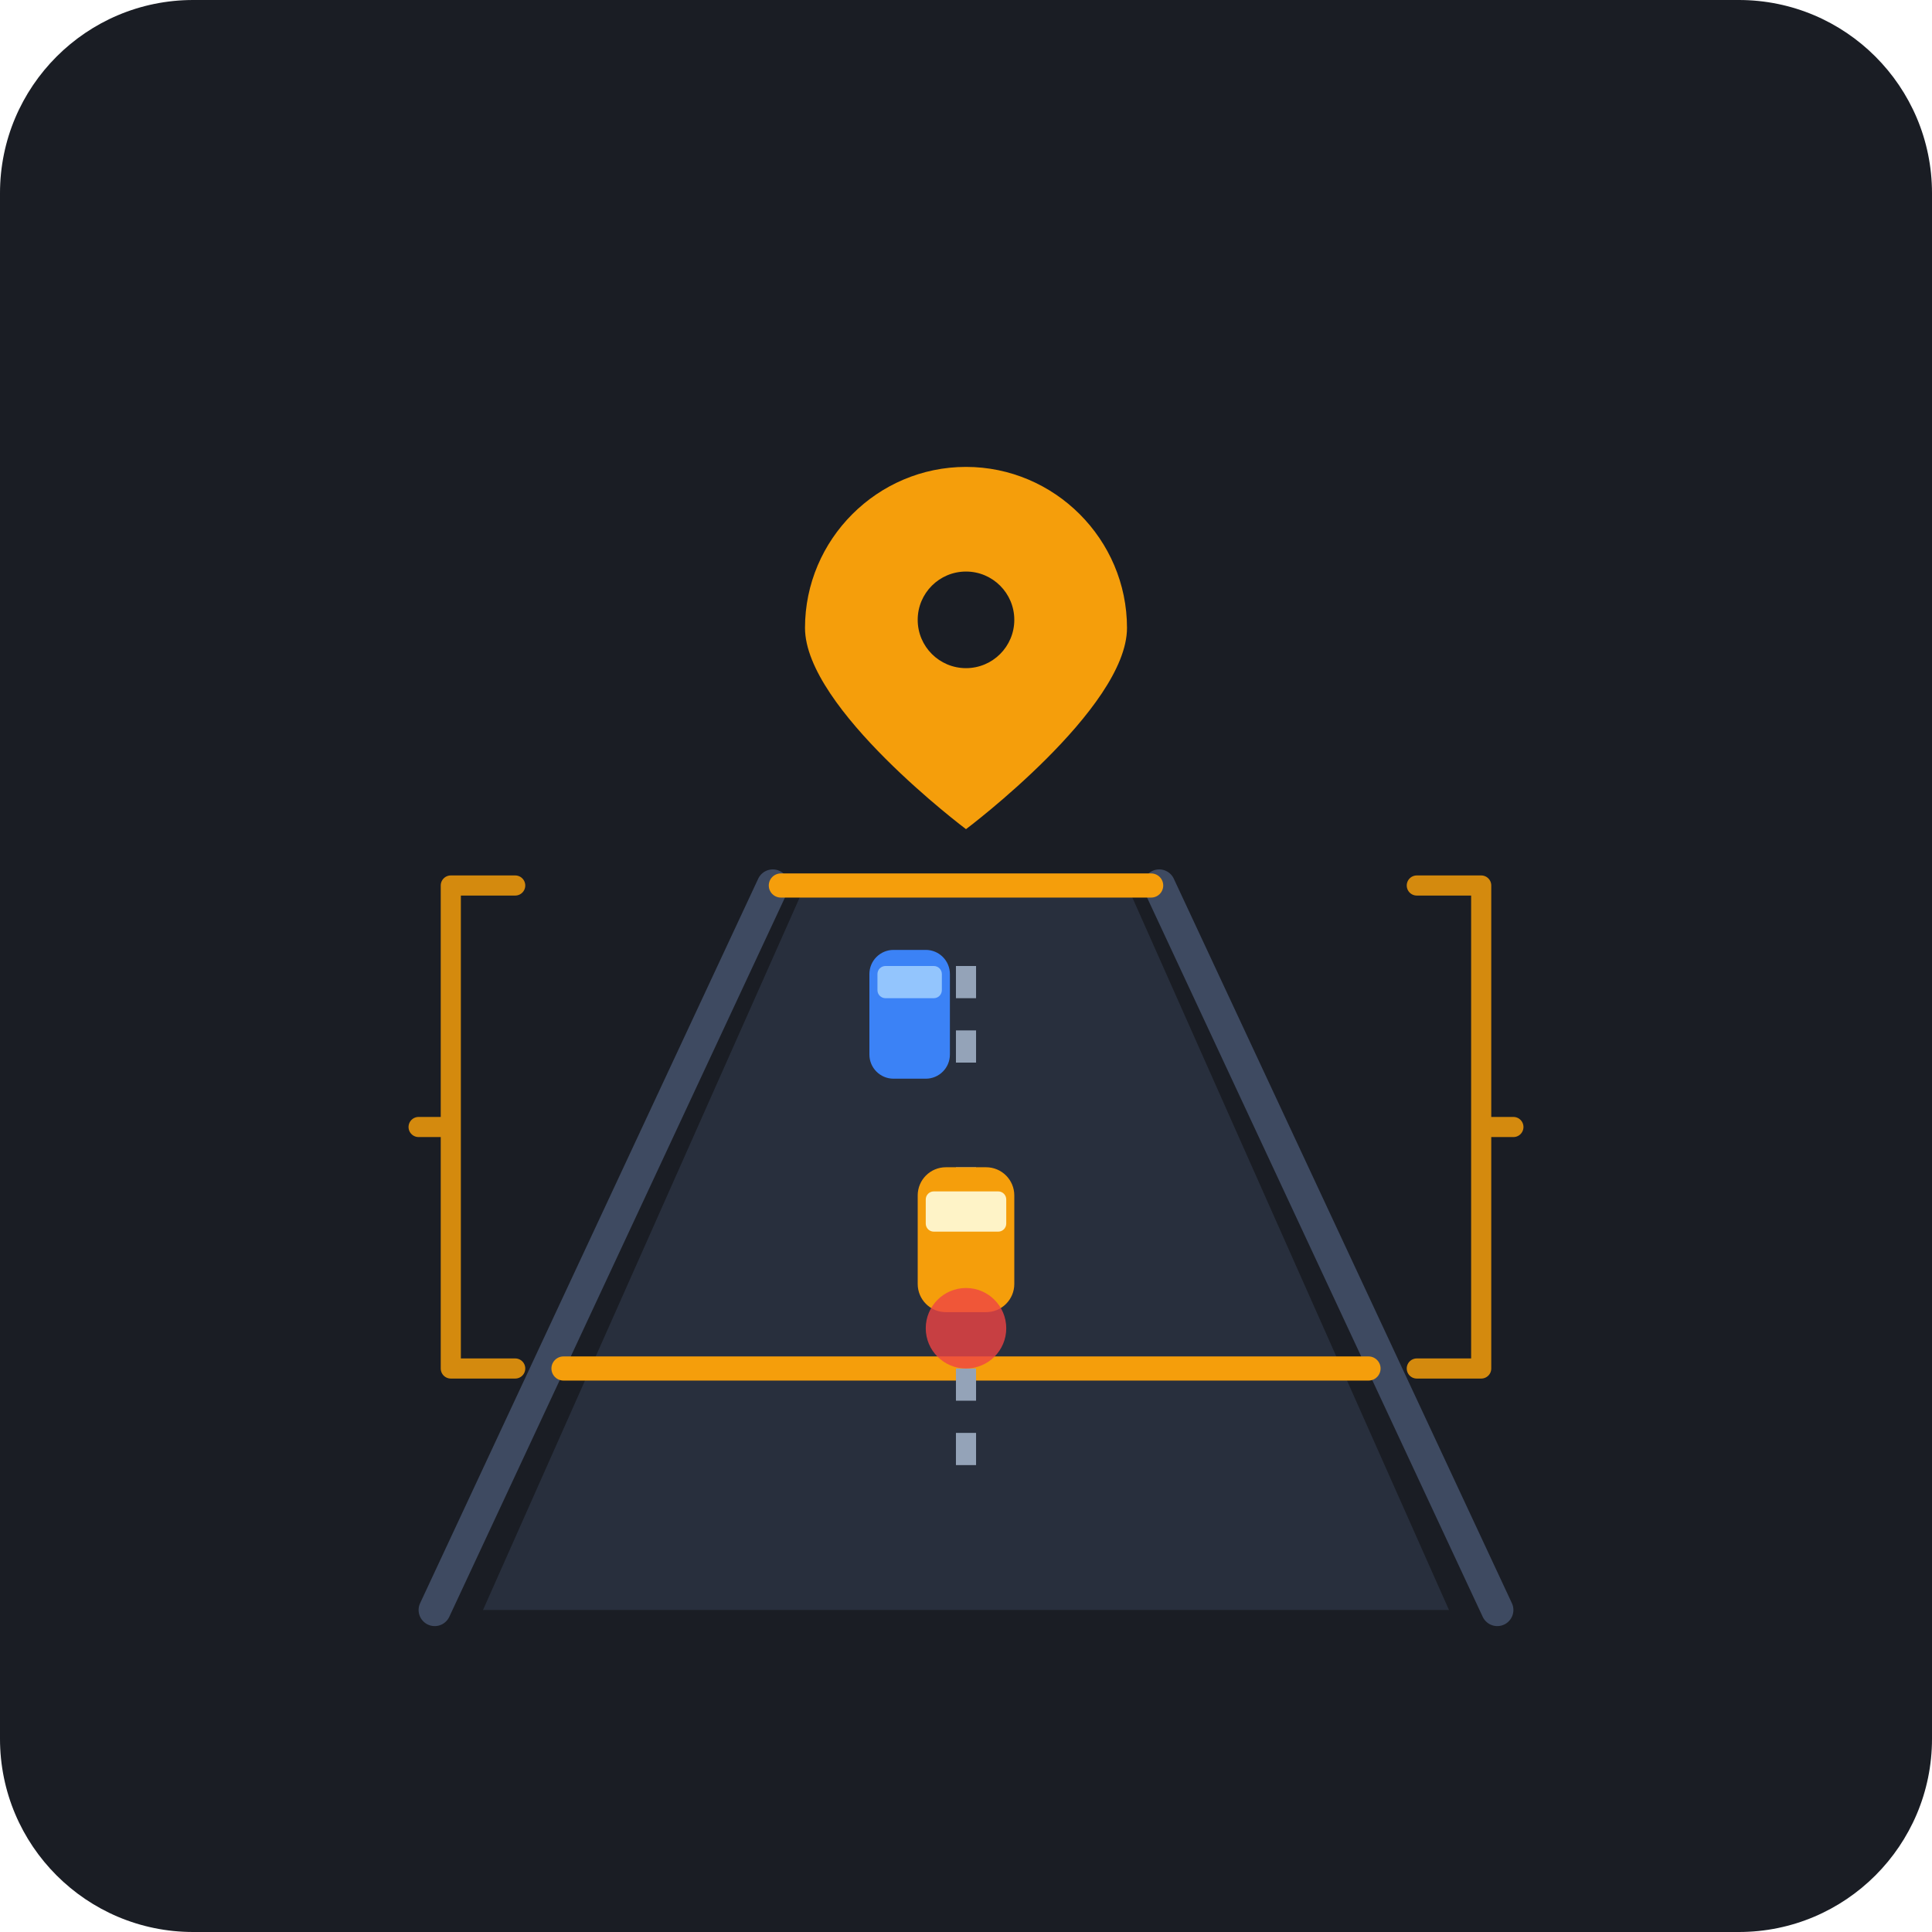
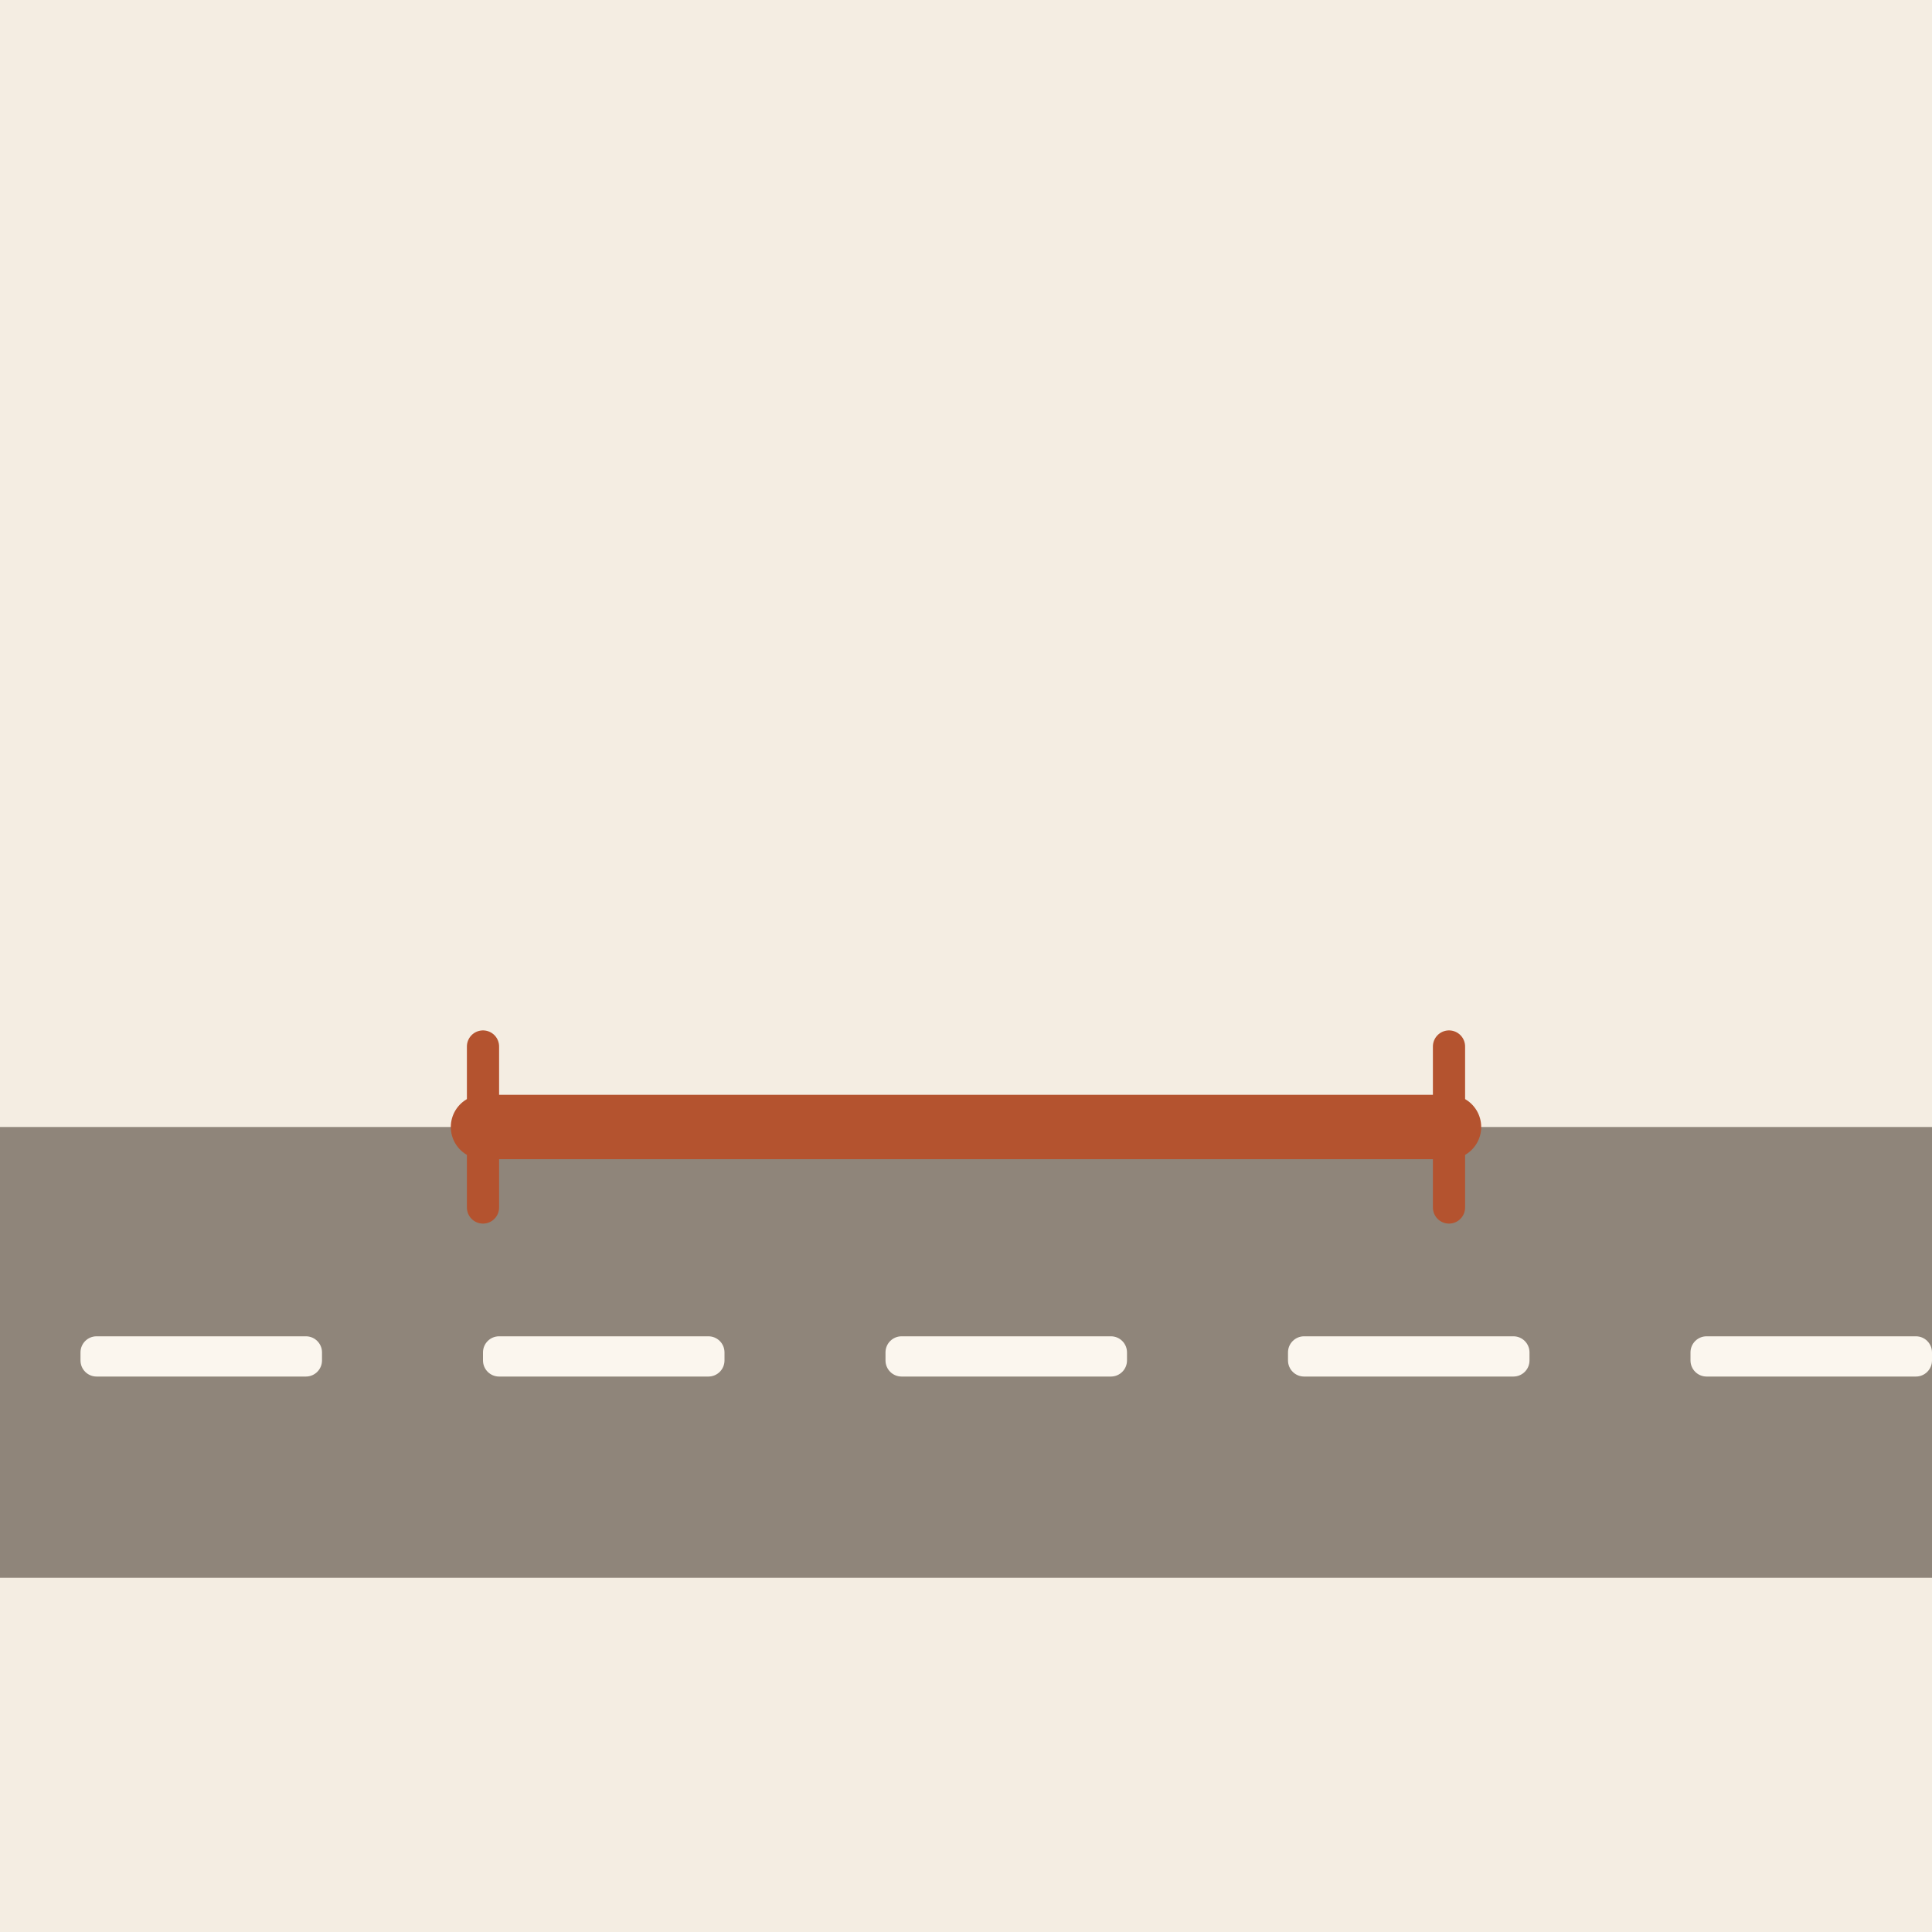
- <svg xmlns="http://www.w3.org/2000/svg" width="240" height="240" viewBox="0 0 240 240">
-   <rect width="240" height="240" rx="24" fill="#1A1D24" />
-   <g transform="translate(0, 0)">
-     <path d="M 60 200 L 100 110 L 140 110 L 180 200 Z" fill="#282F3D" />
-     <path d="M 54 200 L 96 110" stroke="#3E4A61" stroke-width="4" stroke-linecap="round" fill="none" />
-     <path d="M 186 200 L 144 110" stroke="#3E4A61" stroke-width="4" stroke-linecap="round" fill="none" />
-     <line x1="97" y1="110" x2="143" y2="110" stroke="#F59E0B" stroke-width="3" stroke-linecap="round" />
-     <line x1="70" y1="170" x2="170" y2="170" stroke="#F59E0B" stroke-width="3" stroke-linecap="round" />
-     <line x1="120" y1="120" x2="120" y2="135" stroke="#94A3B8" stroke-width="2.5" stroke-dasharray="4 4" />
-     <line x1="120" y1="145" x2="120" y2="160" stroke="#94A3B8" stroke-width="2.5" stroke-dasharray="4 4" />
-     <line x1="120" y1="170" x2="120" y2="185" stroke="#94A3B8" stroke-width="2.5" stroke-dasharray="4 4" />
-     <rect x="108" y="118" width="10" height="16" rx="3" fill="#3B82F6" />
-     <rect x="109" y="120" width="8" height="4" rx="1" fill="#93C5FD" />
-     <rect x="114" y="145" width="12" height="18" rx="3.5" fill="#F59E0B" />
-     <rect x="115" y="148" width="10" height="5" rx="1" fill="#FEF3C7" />
-     <circle cx="120" cy="165" r="5" fill="#EF4444" opacity="0.8" />
-     <g transform="translate(120, 68)">
-       <ellipse cx="0" cy="22" rx="6" ry="2" fill="#000000" opacity="0.4" />
-       <path d="M 0 -10 C -11 -10 -20 -1 -20 10 C -20 20 0 35 0 35 C 0 35 20 20 20 10 C 20 -1 11 -10 0 -10 Z" fill="#F59E0B" />
-       <circle cx="0" cy="9" r="6" fill="#1A1D24" />
-     </g>
-     <path d="M 64 110 L 56 110 L 56 140 L 52 140 L 56 140 L 56 170 L 64 170" stroke="#F59E0B" stroke-width="2.5" fill="none" stroke-linecap="round" stroke-linejoin="round" opacity="0.85" />
-     <path d="M 176 110 L 184 110 L 184 140 L 188 140 L 184 140 L 184 170 L 176 170" stroke="#F59E0B" stroke-width="2.5" fill="none" stroke-linecap="round" stroke-linejoin="round" opacity="0.85" />
-   </g>
+ <svg xmlns="http://www.w3.org/2000/svg" viewBox="0 0 240 240" data-style="editorial">
+   <rect width="240" height="240" fill="#F4EDE2" />
+   <rect x="0" y="140" width="240" height="56" rx="0" fill="#8F857A" />
+   <rect x="10" y="166" width="30" height="5" rx="2" fill="#FBF6EE" />
+   <rect x="60" y="166" width="30" height="5" rx="2" fill="#FBF6EE" />
+   <rect x="110" y="166" width="30" height="5" rx="2" fill="#FBF6EE" />
+   <rect x="160" y="166" width="30" height="5" rx="2" fill="#FBF6EE" />
+   <rect x="210" y="166" width="30" height="5" rx="2" fill="#FBF6EE" />
+   <path d="M60 140L180 140" fill="none" stroke="#B4532F" stroke-width="8" stroke-linecap="round" stroke-linejoin="round" />
+   <path d="M60 130L60 150M180 130L180 150" fill="none" stroke="#B4532F" stroke-width="4" stroke-linecap="round" stroke-linejoin="round" />
</svg>
